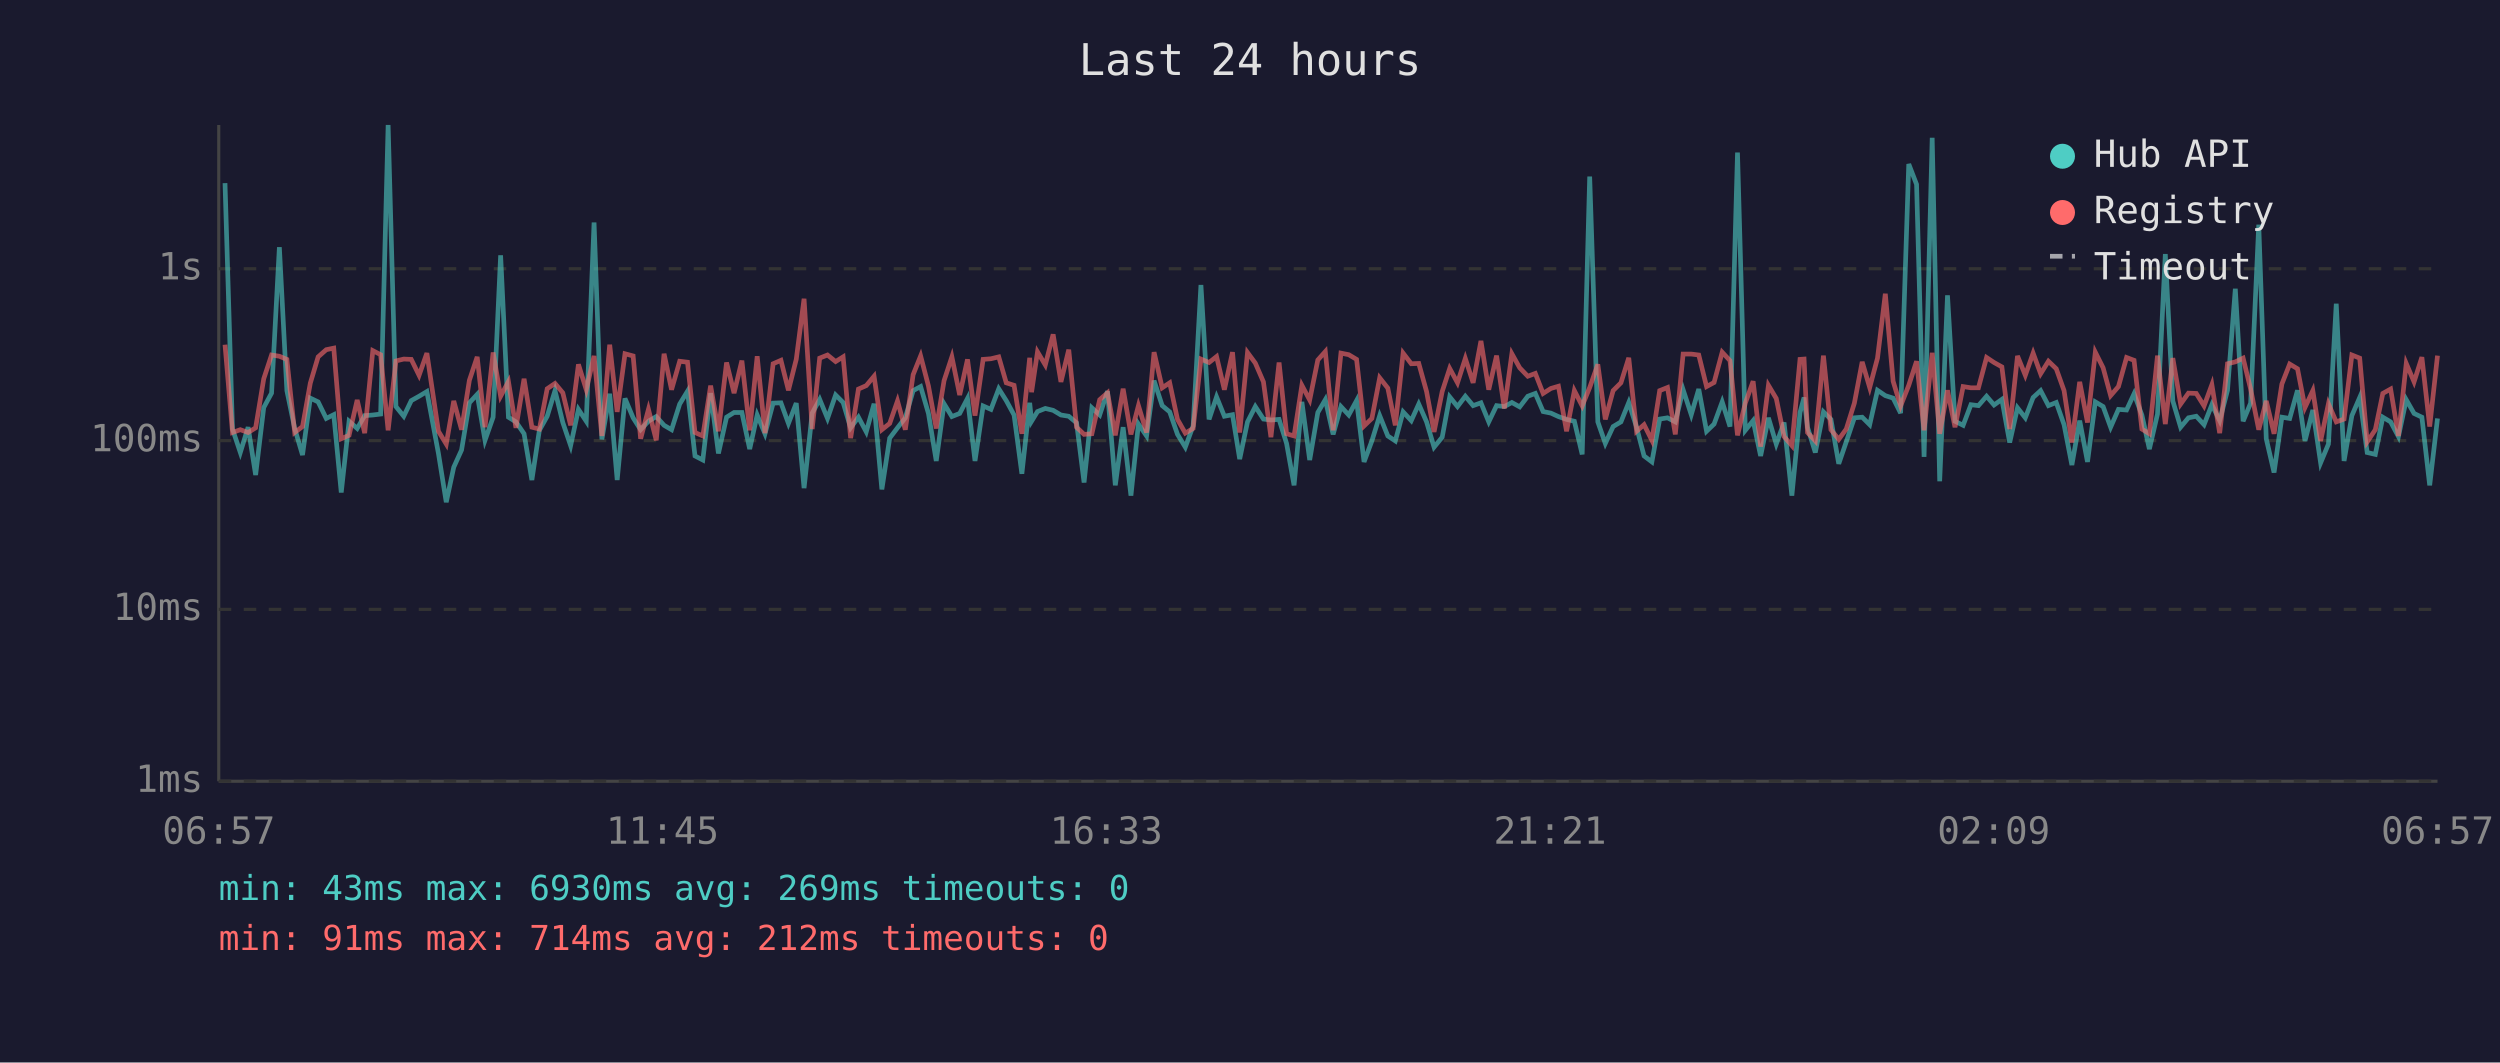
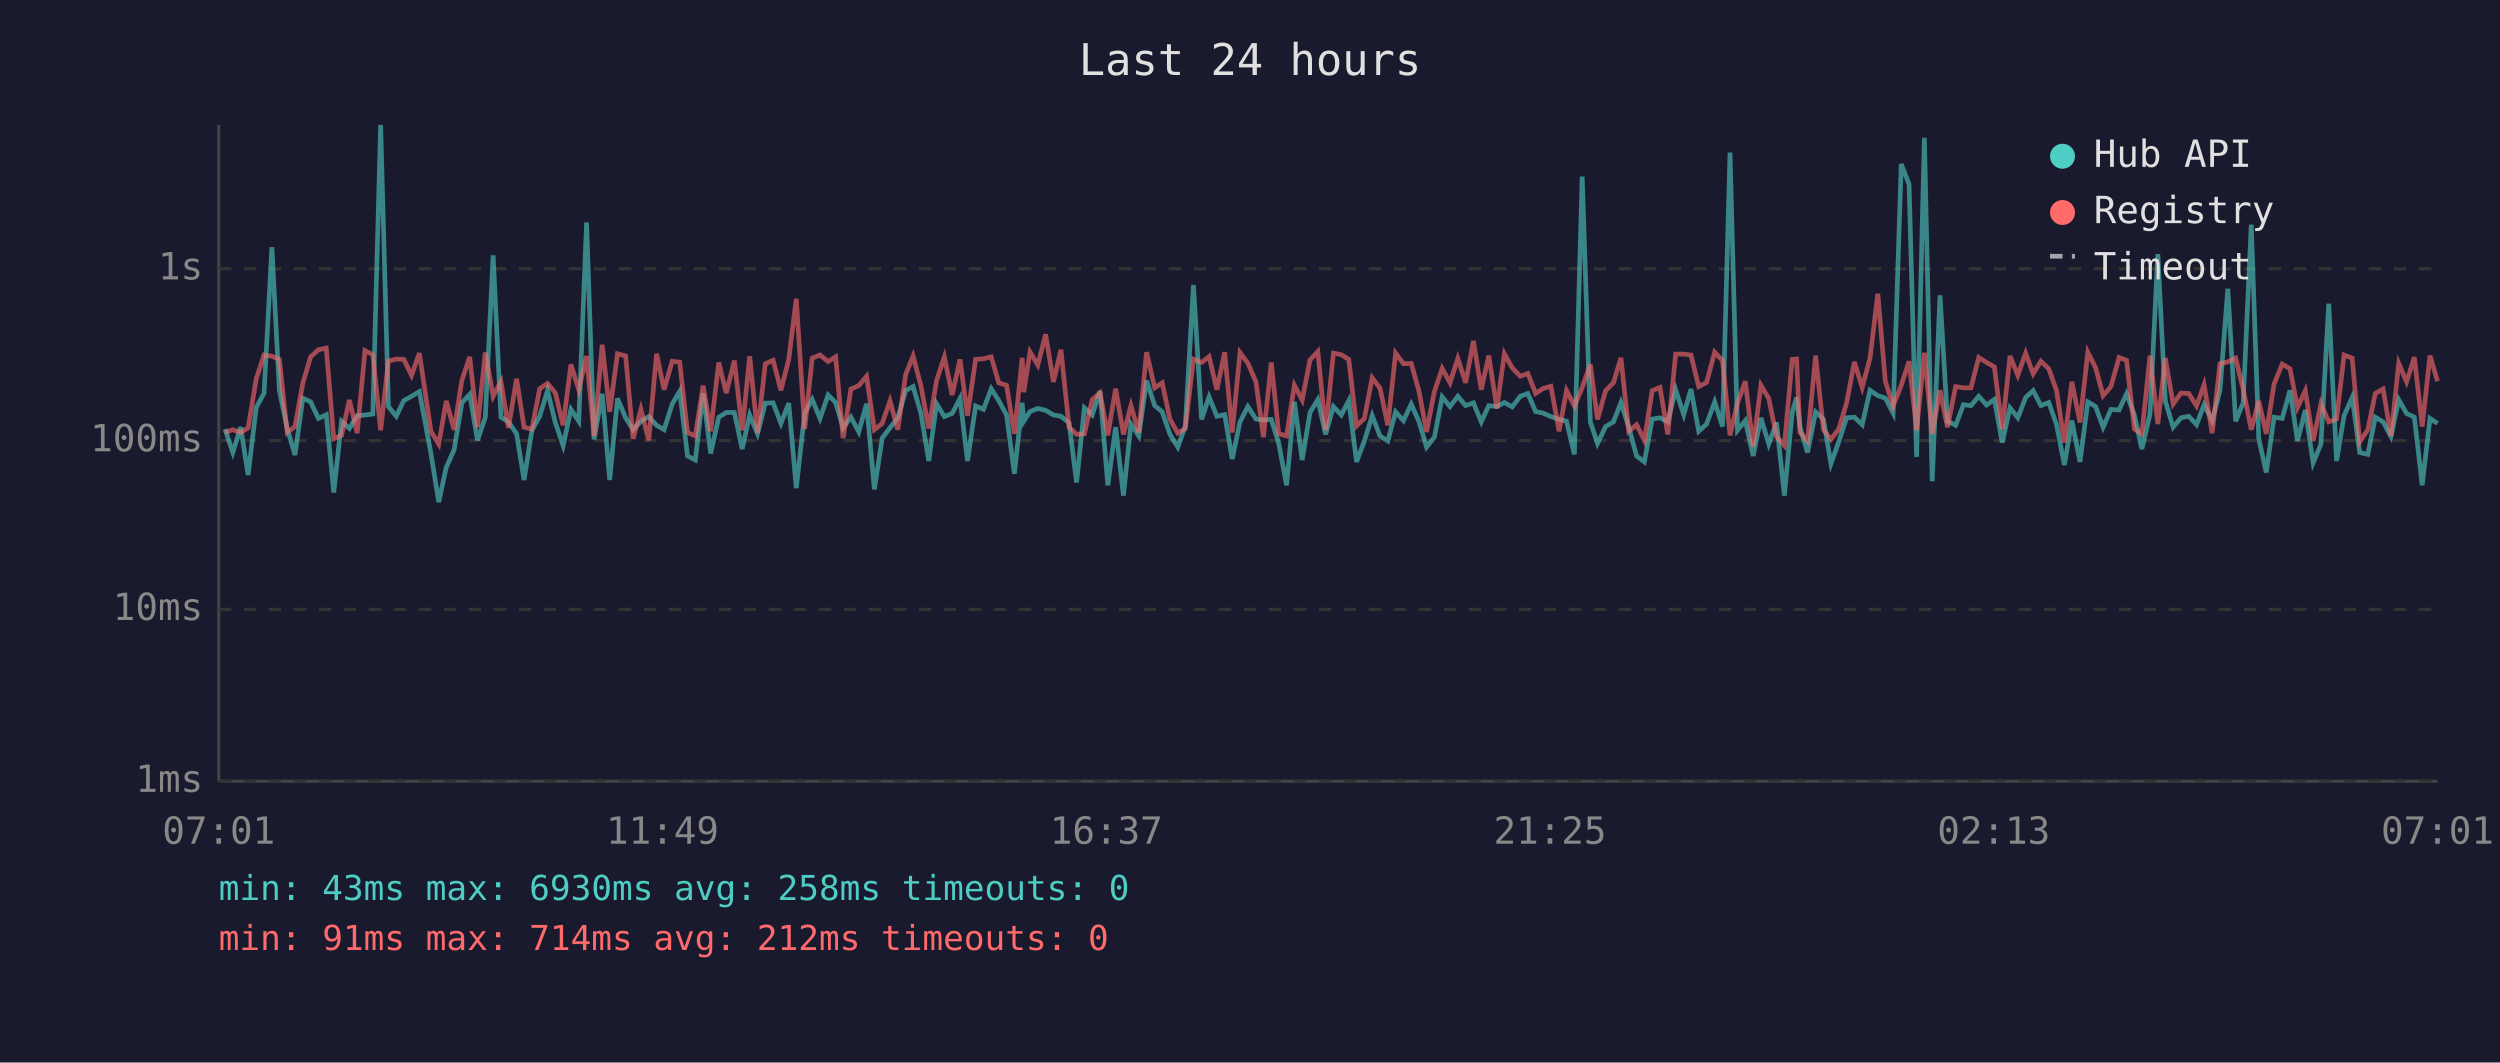
<svg xmlns="http://www.w3.org/2000/svg" viewBox="0 0 800 340" font-family="monospace" font-size="12">
  <rect width="800" height="340" fill="#1a1a2e" />
  <text x="400" y="24" fill="#e0e0e0" font-size="14" text-anchor="middle">Last 24 hours</text>
  <line x1="70" y1="40" x2="70" y2="250" stroke="#444" stroke-width="1" />
  <line x1="70" y1="250" x2="780" y2="250" stroke="#444" stroke-width="1" />
  <line x1="70" y1="250" x2="780" y2="250" stroke="#333" stroke-width="1" stroke-dasharray="4" />
  <text x="65" y="250" fill="#888" text-anchor="end" dominant-baseline="middle">1ms</text>
  <line x1="70" y1="195" x2="780" y2="195" stroke="#333" stroke-width="1" stroke-dasharray="4" />
  <text x="65" y="195" fill="#888" text-anchor="end" dominant-baseline="middle">10ms</text>
  <line x1="70" y1="141" x2="780" y2="141" stroke="#333" stroke-width="1" stroke-dasharray="4" />
  <text x="65" y="141" fill="#888" text-anchor="end" dominant-baseline="middle">100ms</text>
  <line x1="70" y1="86" x2="780" y2="86" stroke="#333" stroke-width="1" stroke-dasharray="4" />
  <text x="65" y="86" fill="#888" text-anchor="end" dominant-baseline="middle">1s</text>
-   <text x="70" y="270" fill="#888" text-anchor="middle">06:57</text>
-   <text x="212" y="270" fill="#888" text-anchor="middle">11:45</text>
-   <text x="354" y="270" fill="#888" text-anchor="middle">16:33</text>
-   <text x="496" y="270" fill="#888" text-anchor="middle">21:21</text>
-   <text x="638" y="270" fill="#888" text-anchor="middle">02:09</text>
-   <text x="780" y="270" fill="#888" text-anchor="middle">06:57</text>
-   <polyline points="72.0,58.6 74.4,137.3 76.9,144.8 79.4,136.7 81.8,152.0 84.4,130.4 86.9,125.8 89.4,79.1 91.8,125.0 94.3,137.1 96.8,145.6 99.3,127.4 101.8,128.6 104.4,133.9 106.8,132.7 109.2,157.6 111.7,134.8 114.3,137.1 116.7,133.0 119.3,132.8 121.8,132.5 124.2,40.0 126.7,130.1 129.2,133.2 131.6,128.2 134.1,126.8 136.6,125.3 140.3,145.1 142.8,160.7 145.2,149.5 147.7,144.0 150.2,128.9 152.7,126.2 155.2,140.9 157.8,133.5 160.2,81.7 162.7,133.5 165.1,135.0 167.7,138.8 170.2,153.6 172.6,137.7 175.1,133.2 177.6,125.0 180.1,135.2 182.6,142.6 185.1,131.0 187.6,134.8 190.1,71.2 192.6,140.6 195.1,126.0 197.5,153.6 200.0,127.5 202.6,133.7 205.0,137.5 207.5,134.8 210.0,133.3 212.5,136.1 214.9,137.5 217.5,129.3 220.0,125.2 222.4,145.9 224.9,147.2 227.4,125.8 229.9,145.1 232.5,133.5 234.9,132.0 237.4,132.0 239.9,143.7 242.3,132.8 244.8,138.8 247.4,129.0 249.9,128.9 252.3,135.5 254.8,129.0 257.3,156.2 259.9,132.2 262.3,127.8 264.8,133.9 267.4,126.4 269.8,128.8 272.2,136.9 274.7,133.5 277.2,138.2 279.7,129.2 282.2,156.6 284.7,140.2 287.2,136.9 289.7,133.7 292.2,125.0 294.6,123.7 297.1,132.3 299.6,147.5 302.1,129.2 304.6,133.3 307.1,132.3 309.6,127.5 312.0,147.5 314.6,129.9 317.1,131.0 319.6,124.4 322.0,128.2 324.5,132.8 327.0,151.6 329.5,128.9 330.1,134.8 332.0,131.7 334.5,130.7 337.0,131.3 339.5,132.8 342.0,133.2 344.5,135.3 346.9,154.4 349.4,130.5 351.9,132.8 354.4,125.2 356.9,155.3 359.4,136.7 361.9,158.6 364.3,135.7 366.9,139.5 369.3,121.8 371.9,129.8 374.3,131.8 376.8,139.0 379.3,143.1 381.8,136.3 384.3,91.2 386.9,134.2 389.3,127.0 391.8,133.2 394.4,132.7 396.7,146.9 399.2,135.0 401.7,130.1 404.3,134.1 406.7,134.4 409.3,134.2 411.7,141.9 414.1,155.3 416.6,128.6 419.1,147.2 421.7,132.0 424.1,127.9 426.6,139.0 429.1,130.1 431.6,132.8 434.1,128.2 436.5,147.8 439.0,141.1 441.5,133.0 444.1,139.5 446.5,141.1 449.0,131.8 451.6,134.6 454.0,129.3 456.5,135.0 458.9,143.1 461.5,139.9 463.9,127.0 466.4,130.1 468.9,126.8 471.4,129.8 473.9,128.9 476.4,135.0 478.9,129.8 481.4,130.1 483.8,128.8 486.3,130.2 488.9,126.8 491.3,125.9 493.8,131.7 496.3,132.2 498.7,133.3 501.3,134.2 503.8,134.8 506.3,145.4 508.7,56.5 511.3,135.0 513.7,141.9 516.2,136.5 518.7,135.0 521.2,128.8 523.7,136.7 526.1,145.9 528.6,147.8 531.1,134.1 533.6,133.7 536.1,135.0 538.6,124.7 541.2,132.7 543.6,124.5 546.1,138.0 548.5,135.7 551.1,128.6 553.6,136.5 556.0,48.8 558.5,137.7 561.0,134.6 563.4,145.9 565.9,133.7 568.4,142.1 570.9,135.2 573.4,158.6 576.0,132.0 577.3,127.2 578.4,136.7 580.9,144.8 583.5,131.8 585.9,134.2 588.4,148.4 590.8,141.4 593.4,133.7 595.9,133.5 598.3,135.9 600.8,124.9 603.3,126.6 605.8,127.4 608.2,132.2 610.8,52.5 613.3,59.0 615.7,146.2 618.3,44.1 620.7,154.0 623.2,94.5 625.6,134.8 628.2,136.1 630.7,129.5 633.1,129.8 635.7,126.8 638.1,129.6 640.6,127.8 643.1,141.6 645.6,130.5 648.1,133.7 650.6,127.2 653.0,125.0 655.5,129.8 658.0,128.8 660.5,135.9 663.0,148.8 665.5,134.6 668.0,147.8 670.5,128.6 673.0,130.1 675.4,136.7 677.9,131.0 680.5,131.2 682.9,126.0 685.4,132.8 687.8,143.7 690.4,132.5 692.9,81.3 695.3,128.3 697.8,136.7 700.3,133.7 702.8,133.2 705.3,135.9 707.8,129.5 710.3,134.6 712.8,124.9 715.3,92.4 717.8,134.8 720.2,129.0 722.8,71.9 725.2,140.4 727.7,151.2 730.2,133.5 732.7,133.9 735.2,124.9 737.6,141.1 740.1,131.2 742.6,148.1 745.1,142.1 747.6,97.2 750.1,147.5 752.6,133.0 755.1,127.2 757.5,144.8 760.1,145.4 762.5,133.5 765.0,135.0 767.5,139.7 770.0,127.9 772.5,132.3 775.0,133.5 777.5,155.3 780.0,133.9" fill="none" stroke="#4ecdc4" stroke-width="1.5" opacity="0.6" />
-   <polyline points="72.0,110.3 74.4,138.4 76.9,137.5 79.4,138.4 81.8,136.9 84.4,121.2 86.9,113.6 89.4,114.0 91.8,115.0 94.3,138.4 96.8,136.5 99.3,122.6 101.8,114.2 104.4,111.9 106.8,111.4 109.2,140.4 111.7,139.3 114.3,128.0 116.7,138.6 119.3,112.2 121.8,113.5 124.2,137.7 126.7,115.5 129.2,114.9 131.6,115.0 134.1,120.1 136.6,113.0 140.3,138.0 142.8,142.1 145.2,128.3 147.7,137.5 150.2,121.7 152.7,114.2 155.2,136.7 157.8,112.8 160.2,126.8 162.7,122.1 165.1,136.9 167.7,121.2 170.2,136.7 172.6,137.3 175.1,124.4 177.6,122.7 180.1,125.7 182.6,136.1 185.1,116.6 187.6,124.7 190.1,113.9 192.6,139.5 195.1,110.3 197.5,131.8 200.0,113.2 202.6,113.9 205.0,140.4 207.5,131.0 210.0,140.9 212.5,113.2 214.9,124.7 217.5,115.6 220.0,115.9 222.4,138.4 224.9,139.5 227.4,123.4 229.9,138.0 232.5,116.0 234.9,125.8 237.4,115.4 239.9,137.7 242.3,114.0 244.8,138.6 247.4,116.4 249.9,115.3 252.3,124.9 254.8,115.0 257.3,95.6 259.9,137.3 262.3,114.6 264.8,113.6 267.4,115.7 269.8,114.2 272.2,140.2 274.7,124.5 277.2,123.4 279.7,120.4 282.2,137.5 284.7,135.5 287.2,128.3 289.7,137.5 292.2,119.9 294.6,113.9 297.1,123.5 299.6,137.1 302.1,121.8 304.6,114.2 307.1,126.4 309.6,115.0 312.0,133.0 314.6,115.0 317.1,114.8 319.6,114.2 322.0,122.5 324.5,123.3 327.0,138.8 329.5,114.5 330.1,125.5 332.0,112.6 334.5,116.8 337.0,107.0 339.5,122.2 342.0,111.9 344.5,136.7 346.9,139.0 349.4,138.8 351.9,127.9 354.4,125.7 356.9,139.3 359.4,124.4 361.9,139.0 364.3,129.8 366.9,138.4 369.3,112.7 371.9,124.1 374.3,122.5 376.8,134.2 379.3,138.6 381.8,137.1 384.3,114.9 386.9,116.0 389.3,114.1 391.8,124.7 394.4,112.7 396.7,138.4 399.2,112.8 401.7,116.2 404.3,122.2 406.7,139.9 409.3,116.0 411.7,138.8 414.1,139.5 416.6,123.3 419.1,128.0 421.7,115.2 424.1,112.5 426.6,137.7 429.1,113.0 431.6,113.5 434.1,115.0 436.5,136.3 439.0,133.9 441.5,120.9 444.1,124.2 446.5,136.1 449.0,113.0 451.6,116.4 454.0,116.3 456.5,125.3 458.9,138.2 461.5,125.3 463.9,117.9 466.4,122.5 468.9,114.7 471.4,122.5 473.9,109.1 476.4,124.7 478.9,113.8 481.4,130.7 483.8,113.2 486.3,117.7 488.9,120.4 491.3,119.5 493.8,125.9 496.3,124.3 498.7,123.6 501.3,138.0 503.8,125.0 506.3,129.9 508.7,124.0 511.3,116.6 513.7,134.2 516.2,125.0 518.7,122.5 521.2,114.5 523.7,138.0 526.1,135.9 528.6,140.9 531.1,125.0 533.6,124.0 536.1,139.0 538.6,113.3 541.2,113.3 543.6,113.6 546.1,123.7 548.5,122.4 551.1,112.7 553.6,115.4 556.0,139.3 558.5,129.0 561.0,122.0 563.4,142.9 565.9,123.3 568.4,127.5 570.9,139.7 573.4,142.6 576.0,115.0 577.3,114.9 578.4,138.4 580.9,141.1 583.5,113.8 585.9,137.5 588.4,140.6 590.8,137.3 593.4,129.0 595.9,115.8 598.3,124.0 600.8,114.6 603.3,94.0 605.8,122.0 608.2,129.9 610.8,123.3 613.3,115.6 615.7,137.7 618.3,112.9 620.7,138.8 623.2,124.9 625.6,136.7 628.2,123.7 630.7,124.1 633.1,124.1 635.7,114.4 638.1,116.0 640.6,117.4 643.1,137.3 645.6,113.9 648.1,120.1 650.6,113.0 653.0,119.6 655.5,115.6 658.0,118.0 660.5,125.0 663.0,141.6 665.5,122.2 668.0,135.2 670.5,112.7 673.0,117.7 675.4,126.6 677.9,123.7 680.5,114.4 682.9,115.3 685.4,137.3 687.8,138.8 690.4,113.8 692.9,135.7 695.3,114.6 697.8,129.3 700.3,125.8 702.8,125.9 705.3,129.9 707.8,123.1 710.3,138.6 712.8,116.4 715.3,115.8 717.8,114.6 720.2,124.5 722.8,137.5 725.2,128.3 727.7,138.8 730.2,122.9 732.7,116.5 735.2,118.0 737.6,130.4 740.1,125.0 742.6,141.1 745.1,129.2 747.6,135.0 750.1,134.1 752.6,113.6 755.1,114.6 757.5,141.4 760.1,137.5 762.5,125.9 765.0,124.5 767.5,139.5 770.0,116.3 772.5,122.2 775.0,114.3 777.5,136.5 780.0,113.8" fill="none" stroke="#ff6b6b" stroke-width="1.5" opacity="0.6" />
+   <text x="70" y="270" fill="#888" text-anchor="middle">07:01</text>
+   <text x="212" y="270" fill="#888" text-anchor="middle">11:49</text>
+   <text x="354" y="270" fill="#888" text-anchor="middle">16:37</text>
+   <text x="496" y="270" fill="#888" text-anchor="middle">21:25</text>
+   <text x="638" y="270" fill="#888" text-anchor="middle">02:13</text>
+   <text x="780" y="270" fill="#888" text-anchor="middle">07:01</text>
+   <polyline points="72.0,137.3 74.5,144.8 77.0,136.7 79.4,152.0 82.0,130.4 84.5,125.8 87.0,79.1 89.4,125.0 91.9,137.1 94.4,145.6 96.9,127.4 99.4,128.6 101.9,133.9 104.4,132.7 106.8,157.6 109.3,134.8 111.8,137.1 114.3,133.0 116.8,132.8 119.3,132.5 121.8,40.0 124.3,130.1 126.8,133.2 129.2,128.2 131.7,126.8 134.2,125.3 137.9,145.1 140.4,160.7 142.8,149.5 145.3,144.0 147.8,128.9 150.3,126.2 152.8,140.9 155.3,133.5 157.8,81.7 160.3,133.5 162.7,135.0 165.3,138.8 167.7,153.6 170.2,137.7 172.7,133.2 175.2,125.0 177.7,135.2 180.2,142.6 182.7,131.0 185.2,134.8 187.7,71.2 190.1,140.6 192.7,126.0 195.1,153.6 197.6,127.5 200.2,133.7 202.6,137.5 205.1,134.8 207.6,133.3 210.1,136.1 212.5,137.5 215.1,129.3 217.5,125.2 220.0,145.9 222.5,147.2 225.0,125.8 227.4,145.1 230.0,133.5 232.4,132.0 235.0,132.0 237.5,143.7 239.9,132.8 242.4,138.8 244.9,129.0 247.4,128.9 249.9,135.5 252.4,129.0 254.8,156.2 257.5,132.2 259.9,127.8 262.4,133.9 265.0,126.4 267.4,128.8 269.8,136.9 272.3,133.5 274.8,138.2 277.3,129.2 279.8,156.6 282.3,140.2 284.8,136.9 287.3,133.7 289.8,125.0 292.2,123.7 294.7,132.3 297.2,147.5 299.7,129.2 302.2,133.3 304.7,132.3 307.2,127.5 309.6,147.5 312.2,129.9 314.7,131.0 317.2,124.4 319.6,128.2 322.1,132.8 324.6,151.6 327.1,128.9 327.6,134.8 329.6,131.7 332.1,130.7 334.6,131.3 337.1,132.8 339.5,133.2 342.1,135.3 344.5,154.4 347.0,130.5 349.5,132.8 352.0,125.2 354.5,155.3 357.0,136.7 359.5,158.6 361.9,135.7 364.4,139.5 366.9,121.8 369.5,129.8 371.9,131.8 374.4,139.0 376.9,143.1 379.3,136.3 381.9,91.2 384.5,134.2 386.9,127.0 389.4,133.2 391.9,132.7 394.3,146.9 396.8,135.0 399.3,130.1 401.9,134.1 404.3,134.4 406.8,134.2 409.2,141.9 411.7,155.3 414.2,128.6 416.7,147.2 419.2,132.0 421.7,127.9 424.2,139.0 426.7,130.1 429.2,132.8 431.6,128.2 434.1,147.8 436.6,141.1 439.1,133.0 441.6,139.5 444.1,141.1 446.6,131.8 449.1,134.6 451.6,129.3 454.1,135.0 456.5,143.1 459.0,139.9 461.5,127.0 464.0,130.1 466.5,126.8 469.0,129.8 471.5,128.9 474.0,135.0 476.4,129.8 479.0,130.1 481.4,128.8 483.9,130.2 486.5,126.8 488.9,125.9 491.4,131.7 493.8,132.2 496.3,133.3 498.9,134.2 501.3,134.8 503.8,145.4 506.3,56.5 508.9,135.0 511.2,141.9 513.8,136.5 516.3,135.0 518.7,128.8 521.2,136.7 523.7,145.9 526.2,147.8 528.7,134.1 531.2,133.7 533.7,135.0 536.2,124.7 538.8,132.7 541.1,124.5 543.6,138.0 546.1,135.7 548.7,128.6 551.2,136.5 553.6,48.8 556.0,137.7 558.5,134.6 561.0,145.9 563.5,133.7 566.0,142.1 568.5,135.2 571.0,158.6 573.5,132.0 574.9,127.2 576.0,136.7 578.4,144.8 581.0,131.8 583.5,134.2 585.9,148.4 588.4,141.4 590.9,133.7 593.4,133.5 595.9,135.9 598.4,124.9 600.9,126.6 603.3,127.4 605.8,132.2 608.4,52.5 610.9,59.0 613.3,146.2 615.8,44.1 618.3,154.0 620.8,94.5 623.2,134.8 625.8,136.1 628.3,129.5 630.7,129.8 633.2,126.8 635.7,129.6 638.2,127.8 640.7,141.6 643.2,130.5 645.7,133.7 648.2,127.2 650.6,125.0 653.1,129.8 655.6,128.8 658.1,135.9 660.6,148.8 663.0,134.6 665.6,147.8 668.1,128.6 670.6,130.1 673.0,136.7 675.5,131.0 678.1,131.2 680.5,126.0 683.0,132.8 685.4,143.7 688.0,132.5 690.5,81.3 692.9,128.3 695.4,136.7 697.9,133.7 700.4,133.2 702.9,135.9 705.3,129.5 707.9,134.6 710.4,124.9 712.9,92.4 715.4,134.8 717.8,129.0 720.4,71.9 722.8,140.4 725.2,151.2 727.7,133.5 730.3,133.9 732.8,124.9 735.2,141.1 737.7,131.2 740.2,148.1 742.7,142.1 745.2,97.2 747.7,147.5 750.1,133.0 752.7,127.2 755.1,144.8 757.7,145.4 760.1,133.5 762.6,135.0 765.1,139.7 767.6,127.9 770.1,132.3 772.6,133.5 775.1,155.3 777.6,133.9 780.0,135.5" fill="none" stroke="#4ecdc4" stroke-width="1.5" opacity="0.6" />
+   <polyline points="72.0,138.4 74.5,137.5 77.0,138.4 79.4,136.9 82.0,121.2 84.5,113.6 87.0,114.0 89.4,115.0 91.9,138.4 94.4,136.5 96.9,122.6 99.4,114.2 101.9,111.9 104.4,111.4 106.8,140.4 109.3,139.3 111.8,128.0 114.3,138.6 116.8,112.2 119.3,113.5 121.8,137.7 124.3,115.5 126.8,114.9 129.2,115.0 131.7,120.1 134.2,113.0 137.9,138.0 140.4,142.1 142.8,128.3 145.3,137.5 147.8,121.7 150.3,114.2 152.8,136.7 155.3,112.8 157.8,126.8 160.3,122.1 162.7,136.9 165.3,121.2 167.7,136.7 170.2,137.3 172.7,124.4 175.2,122.7 177.7,125.7 180.2,136.1 182.7,116.6 185.2,124.7 187.7,113.9 190.1,139.5 192.7,110.3 195.1,131.8 197.6,113.2 200.2,113.9 202.6,140.4 205.1,131.0 207.6,140.9 210.1,113.2 212.5,124.7 215.1,115.6 217.5,115.9 220.0,138.4 222.5,139.5 225.0,123.4 227.4,138.0 230.0,116.0 232.4,125.8 235.0,115.4 237.5,137.7 239.9,114.0 242.4,138.6 244.9,116.4 247.4,115.3 249.9,124.9 252.4,115.0 254.8,95.6 257.5,137.3 259.9,114.6 262.4,113.6 265.0,115.7 267.4,114.2 269.8,140.2 272.3,124.5 274.8,123.4 277.3,120.4 279.8,137.5 282.3,135.5 284.8,128.3 287.3,137.5 289.8,119.9 292.2,113.9 294.7,123.5 297.2,137.1 299.7,121.8 302.2,114.2 304.7,126.4 307.2,115.0 309.6,133.0 312.2,115.0 314.7,114.8 317.2,114.2 319.6,122.5 322.1,123.3 324.6,138.8 327.1,114.5 327.6,125.5 329.6,112.6 332.1,116.8 334.6,107.0 337.1,122.2 339.5,111.9 342.1,136.7 344.5,139.0 347.0,138.8 349.5,127.9 352.0,125.7 354.5,139.3 357.0,124.4 359.5,139.0 361.9,129.8 364.4,138.4 366.9,112.7 369.5,124.1 371.9,122.5 374.4,134.2 376.9,138.6 379.3,137.1 381.9,114.9 384.5,116.0 386.9,114.1 389.4,124.7 391.9,112.7 394.3,138.4 396.8,112.8 399.3,116.2 401.9,122.2 404.3,139.9 406.8,116.0 409.2,138.8 411.7,139.5 414.2,123.3 416.7,128.0 419.2,115.2 421.7,112.5 424.2,137.7 426.7,113.0 429.2,113.5 431.6,115.0 434.1,136.3 436.6,133.9 439.1,120.9 441.6,124.2 444.1,136.1 446.6,113.0 449.1,116.4 451.6,116.3 454.1,125.3 456.5,138.2 459.0,125.3 461.5,117.9 464.0,122.5 466.5,114.7 469.0,122.5 471.5,109.1 474.0,124.7 476.4,113.8 479.0,130.7 481.4,113.2 483.9,117.7 486.5,120.4 488.9,119.5 491.4,125.9 493.8,124.3 496.3,123.6 498.9,138.0 501.3,125.0 503.8,129.9 506.3,124.0 508.9,116.6 511.2,134.2 513.8,125.0 516.3,122.5 518.7,114.5 521.2,138.0 523.7,135.9 526.2,140.9 528.7,125.0 531.2,124.0 533.7,139.0 536.2,113.3 538.8,113.3 541.1,113.6 543.6,123.7 546.1,122.4 548.7,112.7 551.2,115.4 553.6,139.3 556.0,129.0 558.5,122.0 561.0,142.9 563.5,123.3 566.0,127.5 568.5,139.7 571.0,142.6 573.5,115.0 574.9,114.9 576.0,138.4 578.4,141.1 581.0,113.8 583.5,137.5 585.9,140.6 588.4,137.3 590.9,129.0 593.4,115.8 595.9,124.0 598.4,114.6 600.9,94.0 603.3,122.0 605.8,129.9 608.4,123.3 610.9,115.6 613.3,137.7 615.8,112.9 618.3,138.8 620.8,124.9 623.2,136.7 625.8,123.7 628.3,124.1 630.7,124.1 633.2,114.4 635.7,116.0 638.2,117.4 640.7,137.3 643.2,113.9 645.7,120.1 648.2,113.0 650.6,119.6 653.1,115.6 655.6,118.0 658.1,125.0 660.6,141.6 663.0,122.2 665.6,135.2 668.1,112.7 670.6,117.7 673.0,126.6 675.5,123.7 678.1,114.4 680.5,115.3 683.0,137.3 685.4,138.8 688.0,113.8 690.5,135.7 692.9,114.6 695.4,129.3 697.9,125.8 700.4,125.9 702.9,129.9 705.3,123.1 707.9,138.6 710.4,116.4 712.9,115.8 715.4,114.6 717.8,124.5 720.4,137.5 722.8,128.3 725.2,138.8 727.7,122.9 730.3,116.5 732.8,118.0 735.2,130.4 737.7,125.0 740.2,141.1 742.7,129.2 745.2,135.0 747.7,134.1 750.1,113.6 752.7,114.6 755.1,141.4 757.7,137.5 760.1,125.9 762.6,124.5 765.1,139.5 767.6,116.3 770.1,122.2 772.6,114.3 775.1,136.5 777.6,113.8 780.0,122.0" fill="none" stroke="#ff6b6b" stroke-width="1.5" opacity="0.6" />
  <circle cx="660" cy="50" r="4" fill="#4ecdc4" />
  <text x="670" y="50" fill="#e0e0e0" dominant-baseline="middle">Hub API</text>
  <circle cx="660" cy="68" r="4" fill="#ff6b6b" />
  <text x="670" y="68" fill="#e0e0e0" dominant-baseline="middle">Registry</text>
  <line x1="656" y1="82" x2="664" y2="82" stroke="#e0e0e0" stroke-width="1.5" stroke-dasharray="4,3" opacity="0.7" />
  <text x="670" y="86" fill="#e0e0e0" dominant-baseline="middle">Timeout</text>
-   <text x="70" y="288" fill="#4ecdc4" font-size="11">min: 43ms  max: 6930ms  avg: 269ms  timeouts: 0</text>
+   <text x="70" y="288" fill="#4ecdc4" font-size="11">min: 43ms  max: 6930ms  avg: 258ms  timeouts: 0</text>
  <text x="70" y="304" fill="#ff6b6b" font-size="11">min: 91ms  max: 714ms  avg: 212ms  timeouts: 0</text>
</svg>
